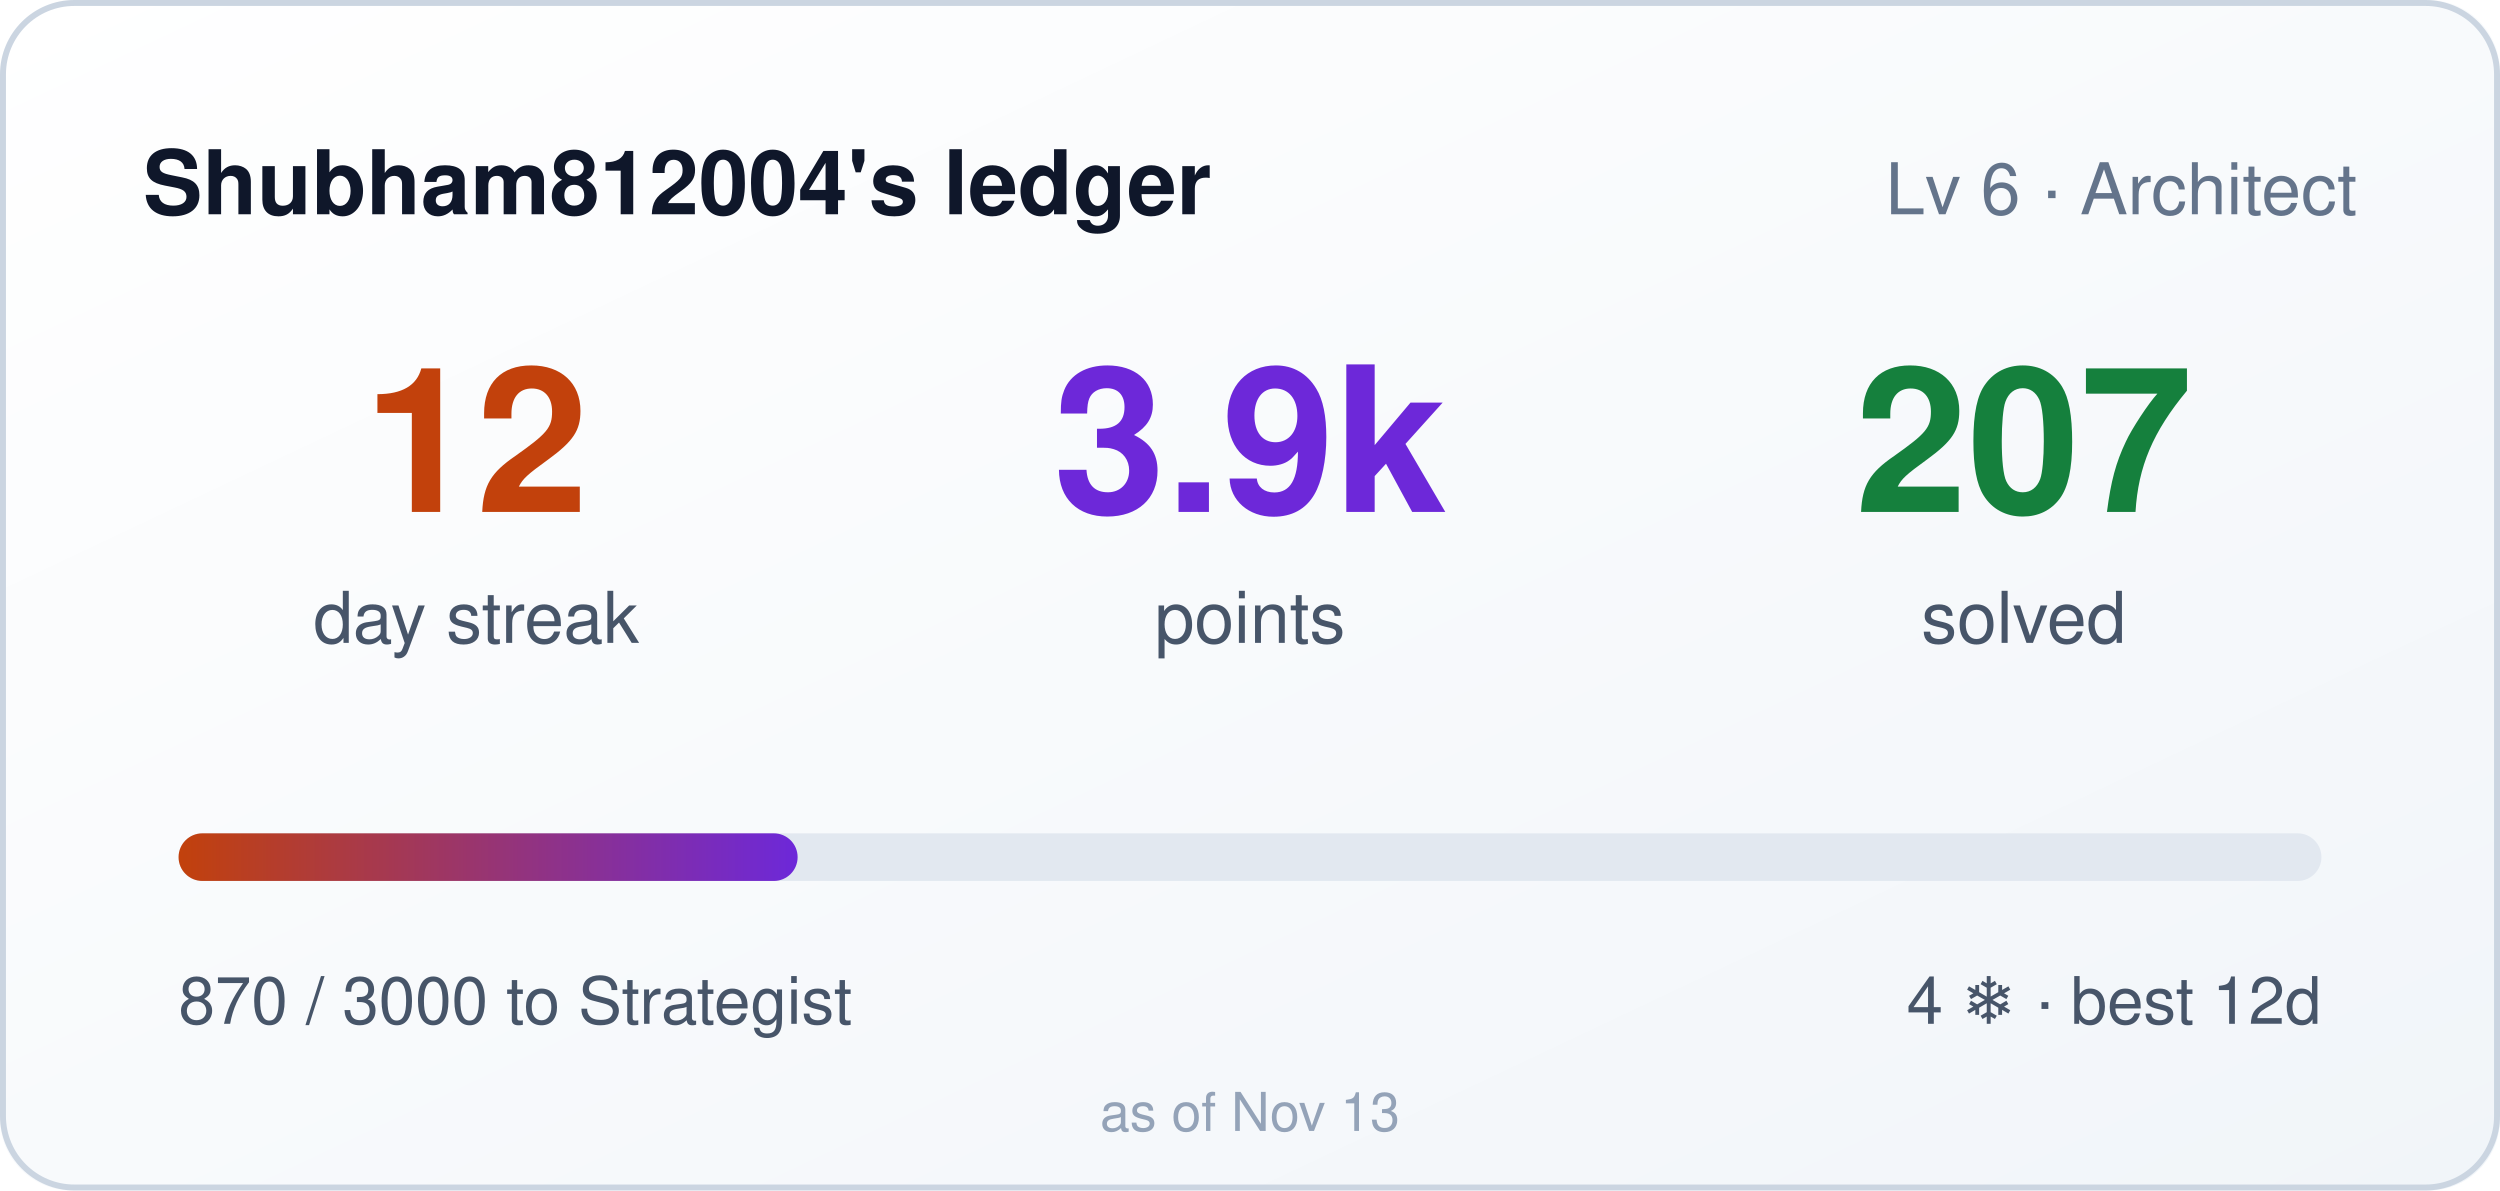
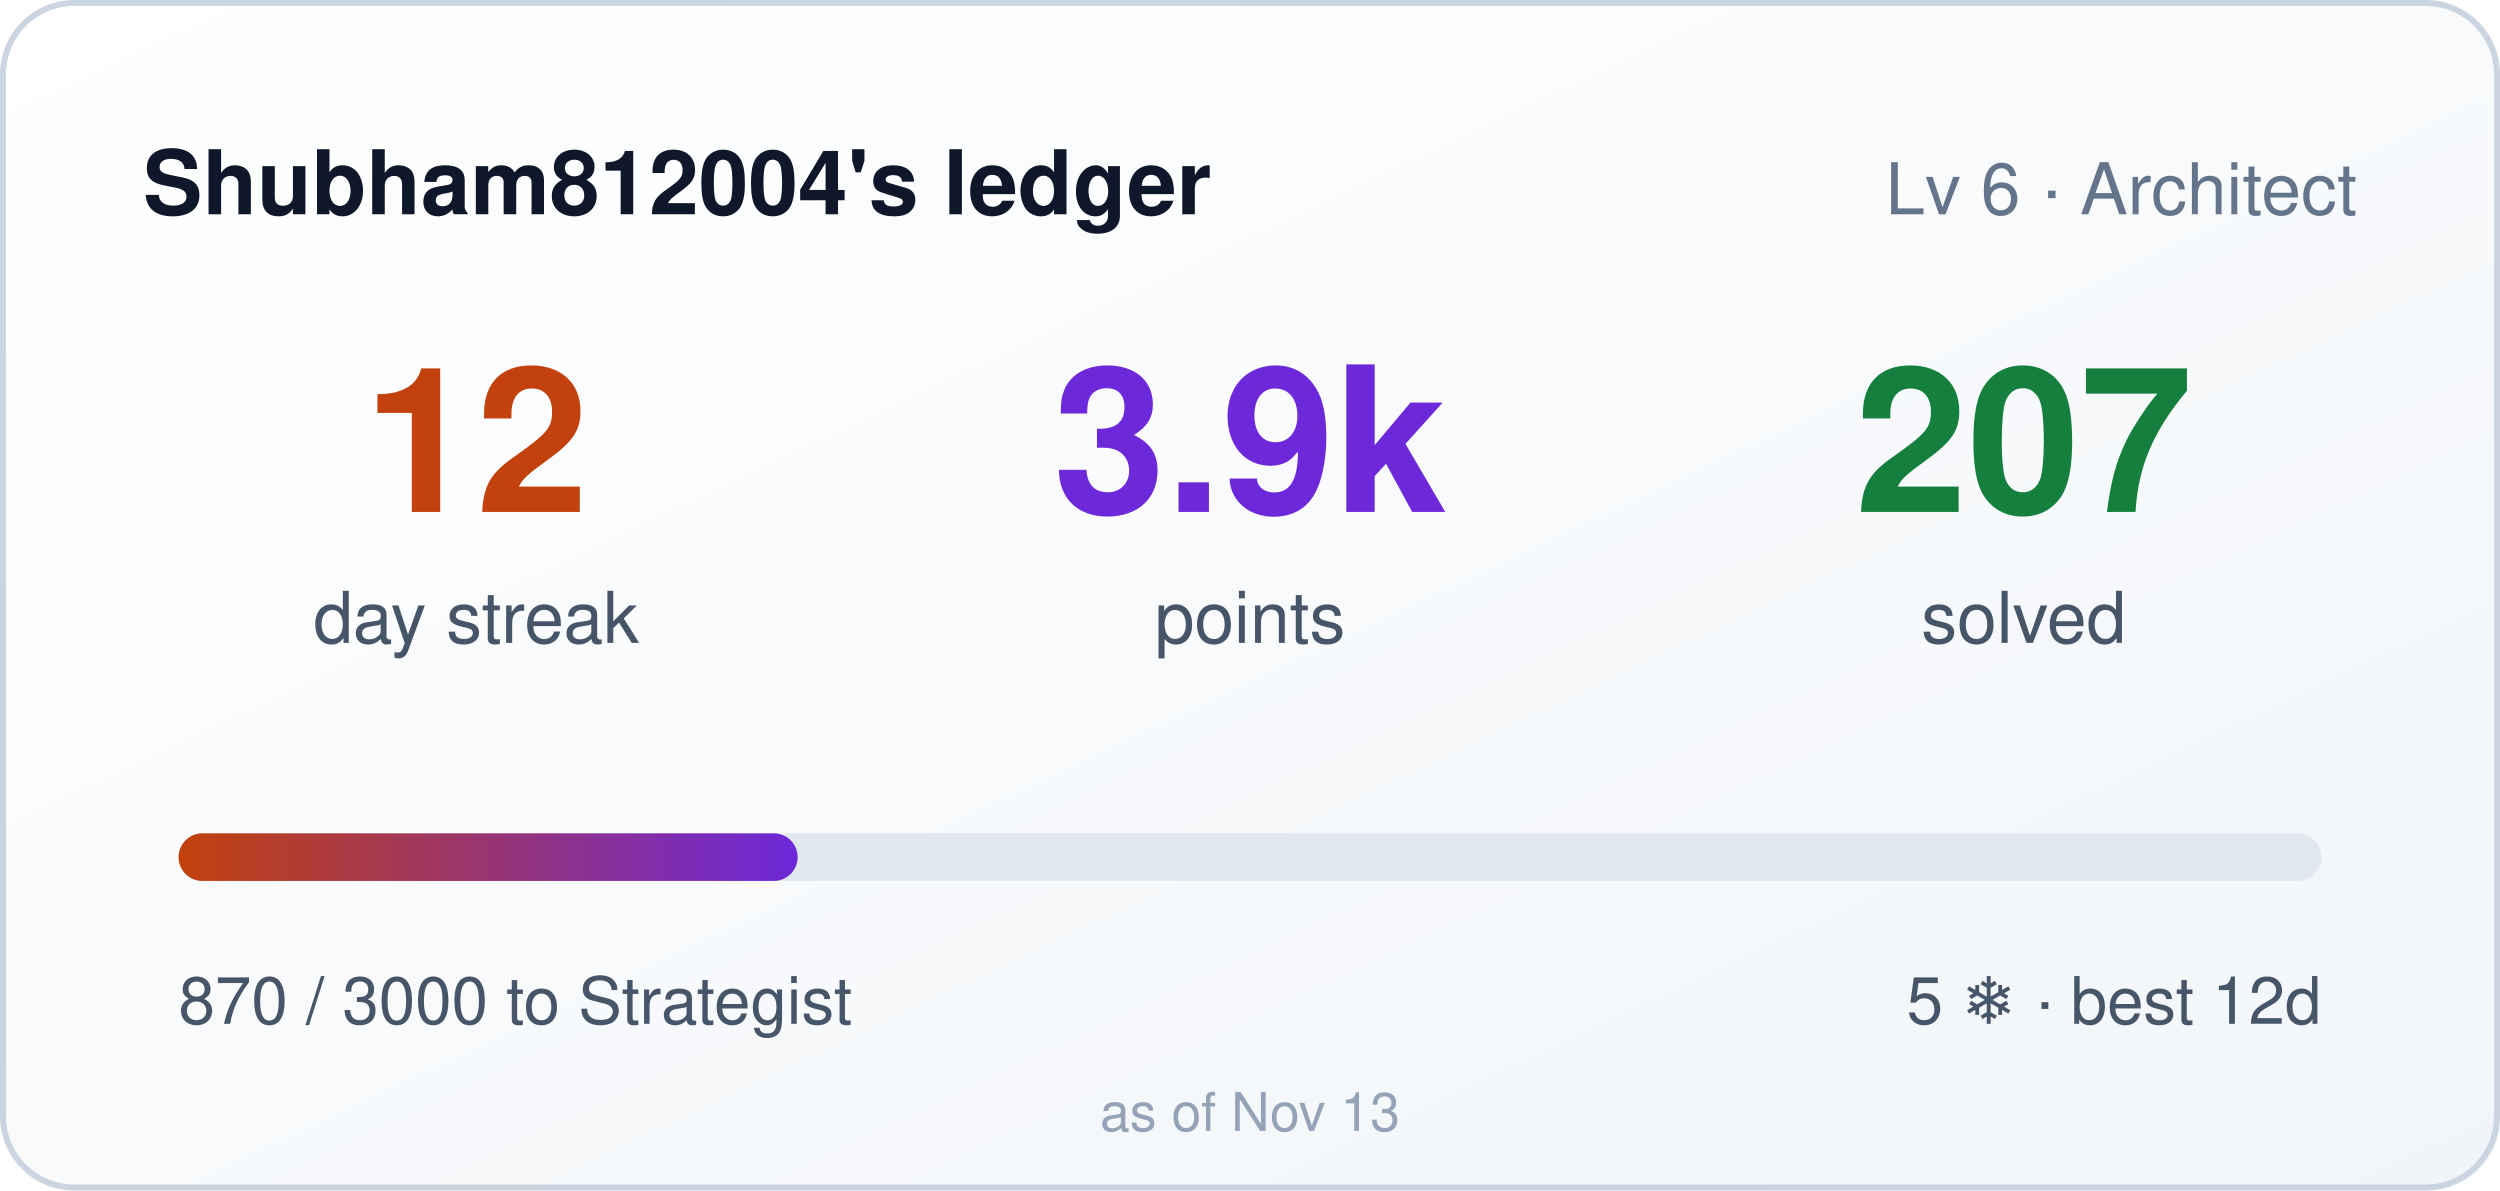
<svg xmlns="http://www.w3.org/2000/svg" width="420" height="200" role="img" aria-label="Shubham812004's ledger: 12 day streak, 3870 points">
  <style>
    .bar,.n{transform-box:fill-box}
    .bar{transform-origin:left center}
    @media (prefers-reduced-motion: no-preference){
      .bar{animation:cl-grow .9s cubic-bezier(.22,1,.36,1) both}
      .n{animation:cl-rise .5s ease-out both}
      .n2{animation-delay:.08s}
      .n3{animation-delay:.16s}
    }
    @keyframes cl-grow{from{transform:scaleX(0)}to{transform:scaleX(1)}}
    @keyframes cl-rise{from{opacity:0;transform:translateY(6px)}to{opacity:1;transform:none}}
  </style>
  <defs>
    <linearGradient id="bg" x1="0" y1="0" x2="1" y2="1">
      <stop offset="0" stop-color="#ffffff" />
      <stop offset="1" stop-color="#f1f5f9" />
    </linearGradient>
    <linearGradient id="bar" x1="0" y1="0" x2="1" y2="0">
      <stop offset="0" stop-color="#c2410c" />
      <stop offset="1" stop-color="#6d28d9" />
    </linearGradient>
  </defs>
  <rect width="420" height="200" rx="12" fill="url(#bg)" />
  <rect x="0.5" y="0.5" width="419" height="199" rx="12" fill="none" stroke="#cbd5e1" />
  <text x="24" y="36" fill="#0f172a" font-size="15" font-weight="600" font-family="Segoe UI,Helvetica,Arial,sans-serif">Shubham812004's ledger</text>
  <text x="396" y="36" fill="#64748b" font-size="12" text-anchor="end" font-family="Segoe UI,Helvetica,Arial,sans-serif">Lv 6 · Architect</text>
  <g font-family="Segoe UI,Helvetica,Arial,sans-serif">
    <text class="n n1" x="80" y="86" fill="#c2410c" font-size="34" font-weight="700" text-anchor="middle">12</text>
    <text x="80" y="108" fill="#475569" font-size="12" text-anchor="middle">day streak</text>
    <text class="n n2" x="210" y="86" fill="#6d28d9" font-size="34" font-weight="700" text-anchor="middle">3.9k</text>
    <text x="210" y="108" fill="#475569" font-size="12" text-anchor="middle">points</text>
    <text class="n n3" x="340" y="86" fill="#15803d" font-size="34" font-weight="700" text-anchor="middle">207</text>
    <text x="340" y="108" fill="#475569" font-size="12" text-anchor="middle">solved</text>
  </g>
  <rect x="30" y="140" width="360" height="8" rx="4" fill="#e2e8f0" />
  <rect class="bar" x="30" y="140" width="104" height="8" rx="4" fill="url(#bar)" />
  <text x="30" y="172" fill="#475569" font-size="11" font-family="Segoe UI,Helvetica,Arial,sans-serif">870 / 3000 to Strategist</text>
-   <text x="390" y="172" fill="#475569" font-size="11" text-anchor="end" font-family="Segoe UI,Helvetica,Arial,sans-serif">4 ❄ · best 12d</text>
+   <text x="390" y="172" fill="#475569" font-size="11" text-anchor="end" font-family="Segoe UI,Helvetica,Arial,sans-serif">5 ❄ · best 12d</text>
  <text x="210" y="190" fill="#94a3b8" font-size="9" text-anchor="middle" font-family="Segoe UI,Helvetica,Arial,sans-serif">as of Nov 13</text>
</svg>
